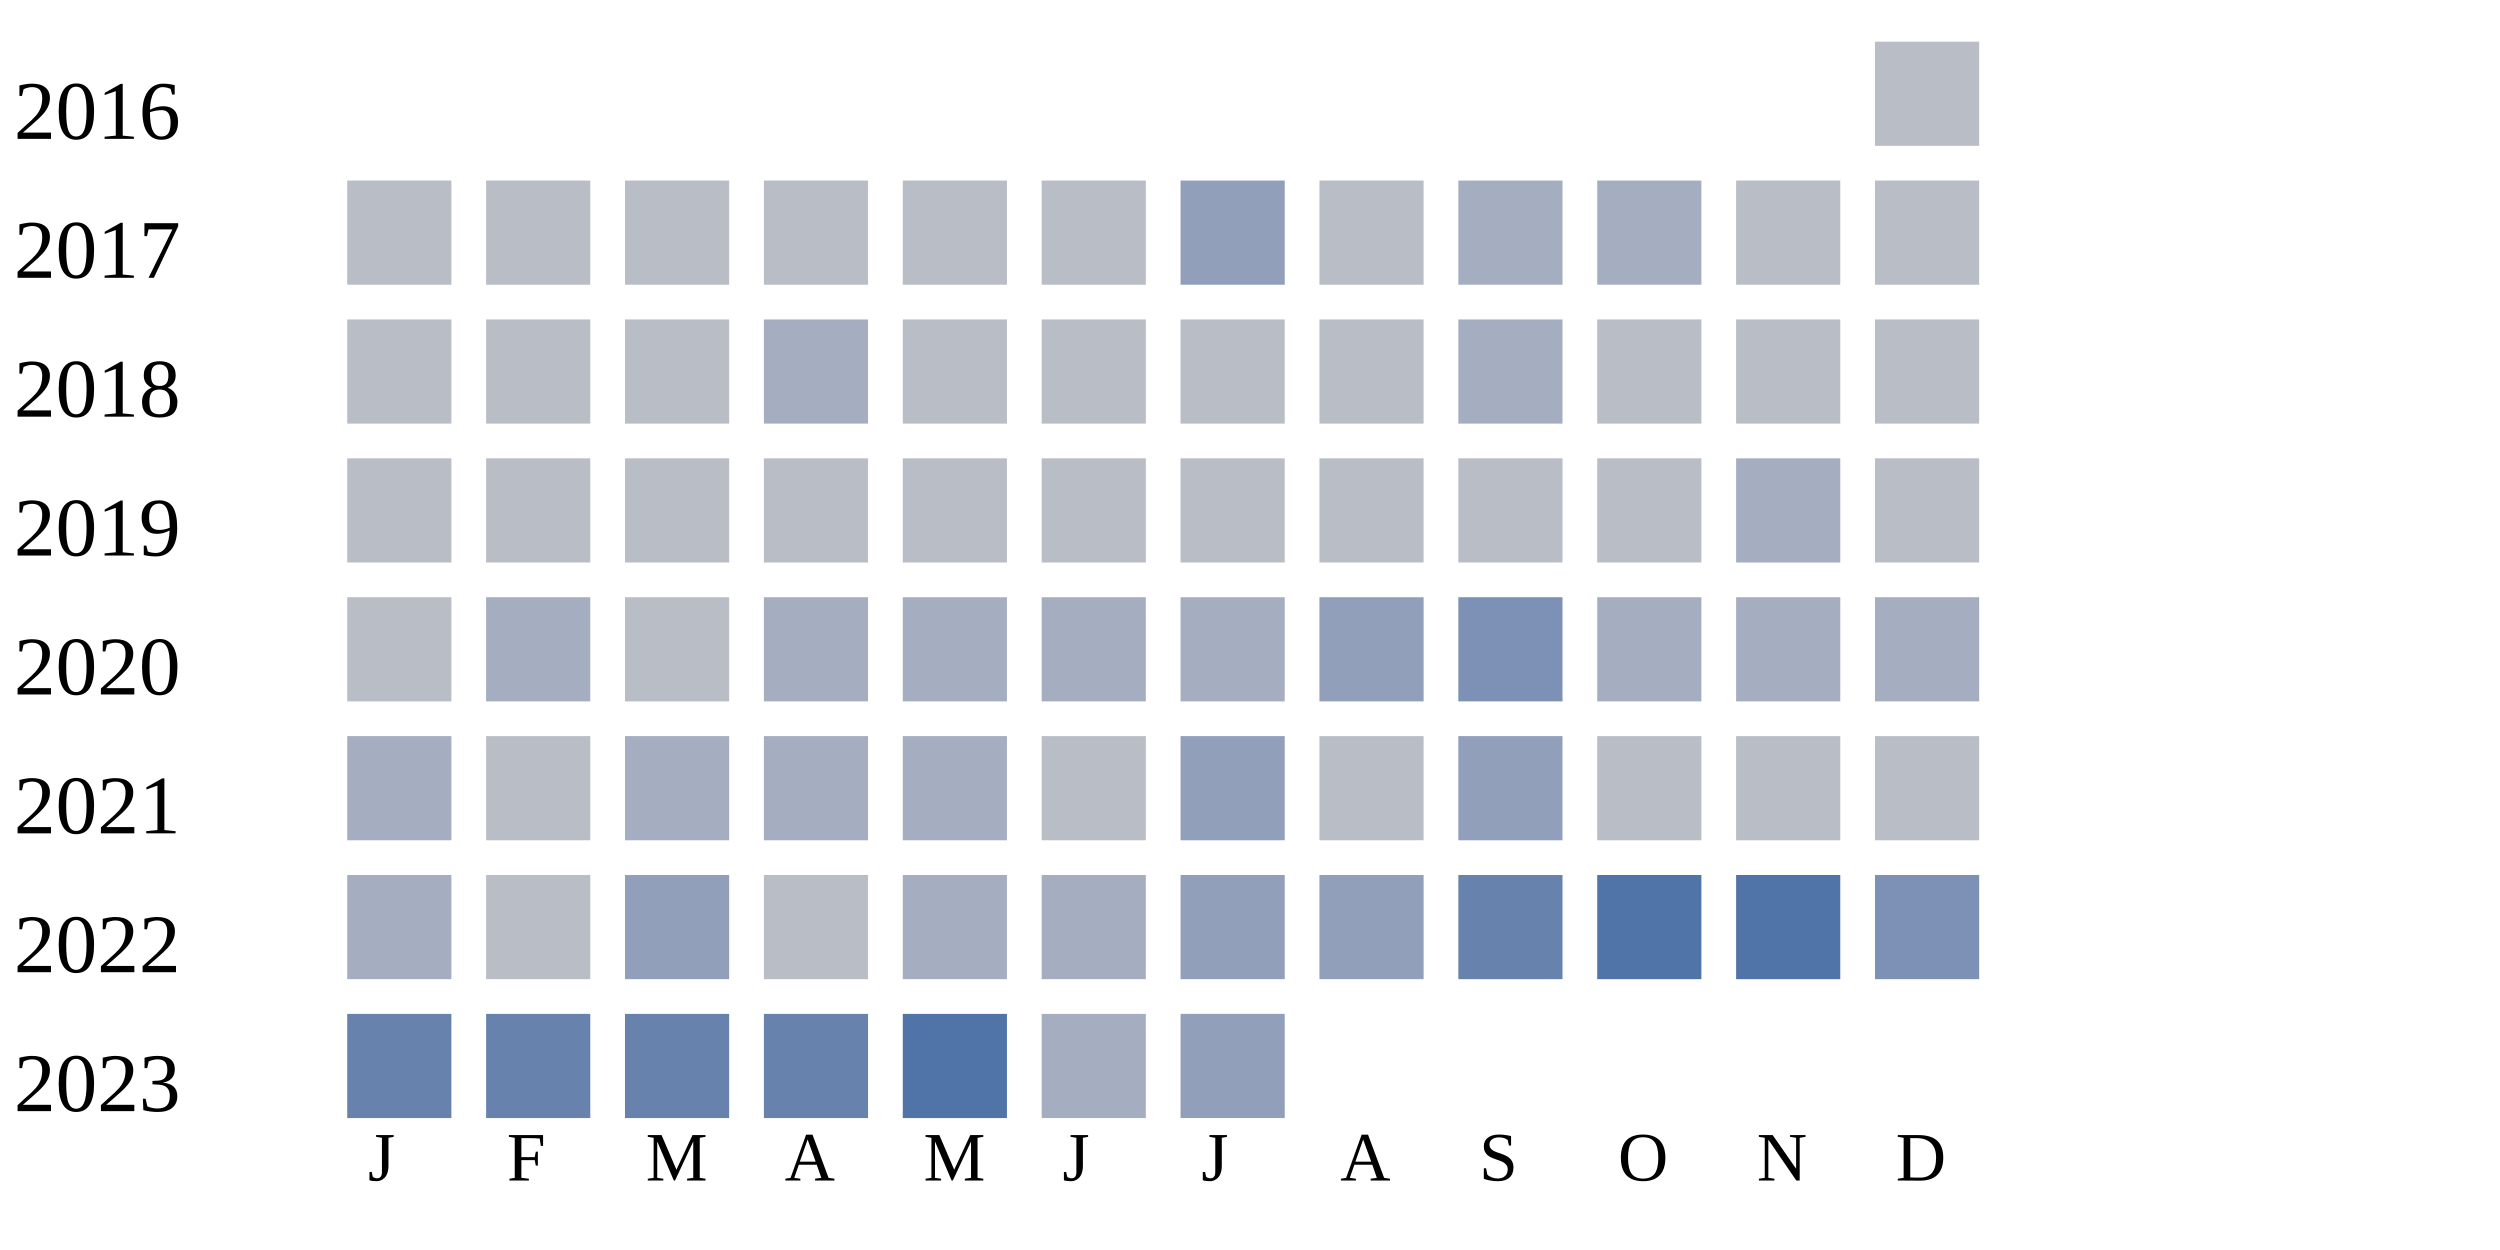
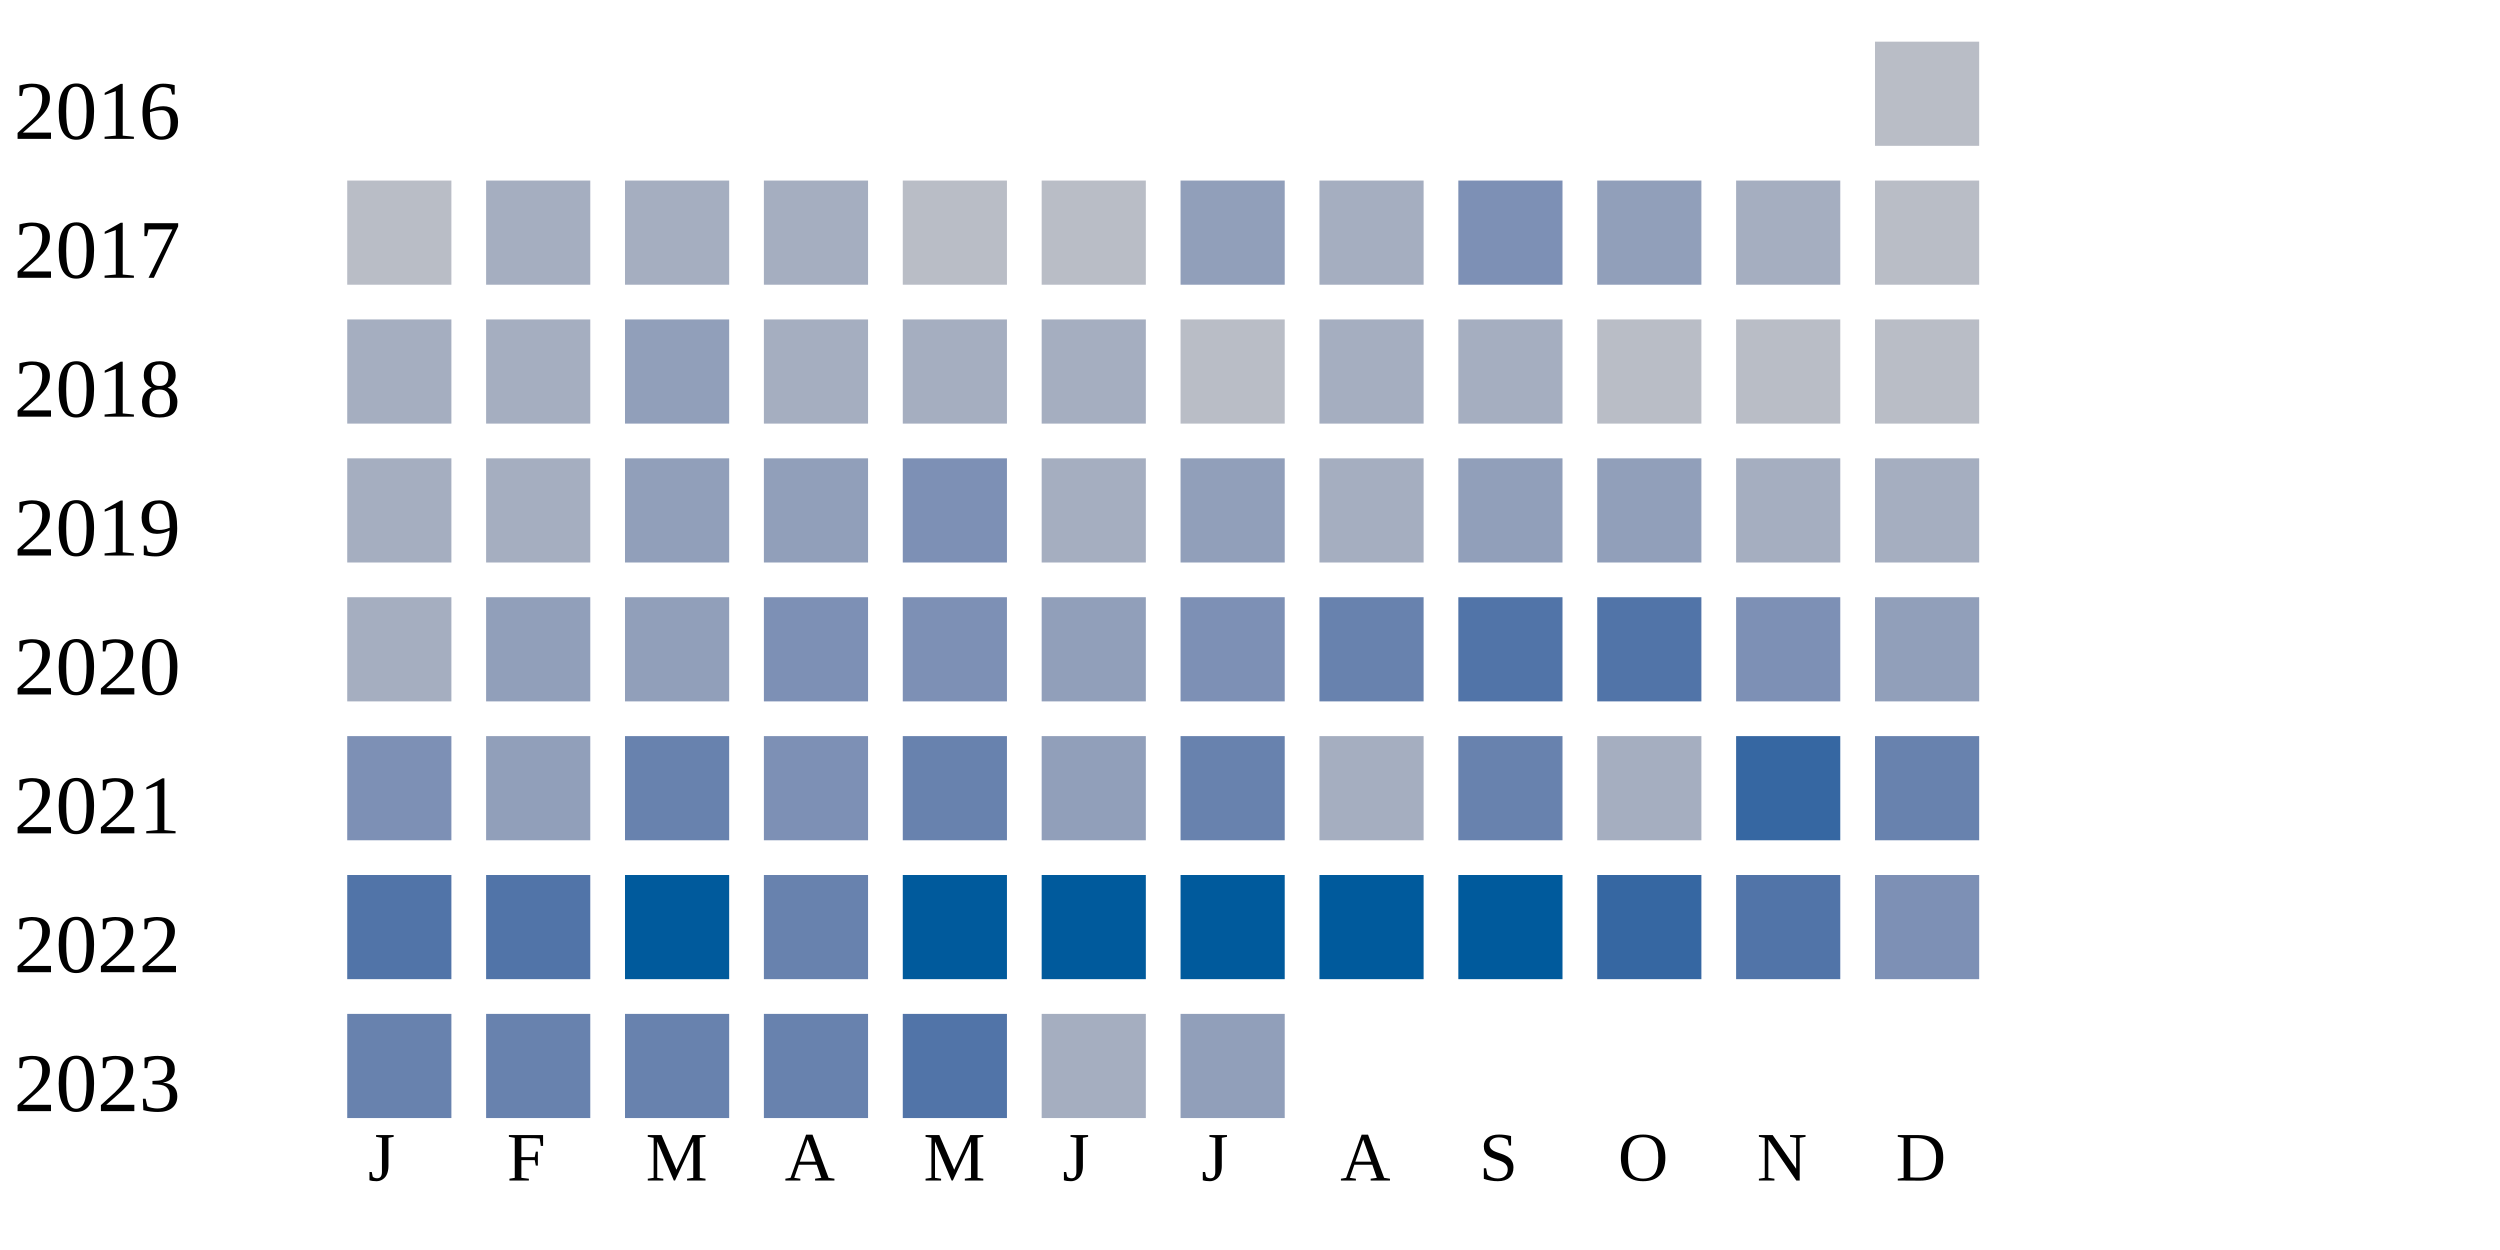
<svg xmlns="http://www.w3.org/2000/svg" width="360" height="180">
  <g transform="translate(0 0)">
    <text x="2" y="20">2016</text>
    <rect x="270" y="6" width="15" height="15" fill="#b9bdc6" />
  </g>
  <g transform="translate(0 20)">
    <text x="2" y="20">2017</text>
    <rect x="50" y="6" width="15" height="15" fill="#b9bdc6" />
-     <rect x="70" y="6" width="15" height="15" fill="#b9bdc6" />
-     <rect x="90" y="6" width="15" height="15" fill="#b9bdc6" />
-     <rect x="110" y="6" width="15" height="15" fill="#b9bdc6" />
+     <rect x="70" y="6" width="15" height="15" fill="#a5aec0" />
+     <rect x="90" y="6" width="15" height="15" fill="#a5aec0" />
+     <rect x="110" y="6" width="15" height="15" fill="#a5aec0" />
    <rect x="130" y="6" width="15" height="15" fill="#b9bdc6" />
    <rect x="150" y="6" width="15" height="15" fill="#b9bdc6" />
    <rect x="170" y="6" width="15" height="15" fill="#919fba" />
-     <rect x="190" y="6" width="15" height="15" fill="#b9bdc6" />
-     <rect x="210" y="6" width="15" height="15" fill="#a5aec0" />
-     <rect x="230" y="6" width="15" height="15" fill="#a5aec0" />
-     <rect x="250" y="6" width="15" height="15" fill="#b9bdc6" />
+     <rect x="190" y="6" width="15" height="15" fill="#a5aec0" />
+     <rect x="210" y="6" width="15" height="15" fill="#7d90b5" />
+     <rect x="230" y="6" width="15" height="15" fill="#919fba" />
+     <rect x="250" y="6" width="15" height="15" fill="#a5aec0" />
    <rect x="270" y="6" width="15" height="15" fill="#b9bdc6" />
  </g>
  <g transform="translate(0 40)">
    <text x="2" y="20">2018</text>
-     <rect x="50" y="6" width="15" height="15" fill="#b9bdc6" />
-     <rect x="70" y="6" width="15" height="15" fill="#b9bdc6" />
-     <rect x="90" y="6" width="15" height="15" fill="#b9bdc6" />
+     <rect x="50" y="6" width="15" height="15" fill="#a5aec0" />
+     <rect x="70" y="6" width="15" height="15" fill="#a5aec0" />
+     <rect x="90" y="6" width="15" height="15" fill="#919fba" />
    <rect x="110" y="6" width="15" height="15" fill="#a5aec0" />
-     <rect x="130" y="6" width="15" height="15" fill="#b9bdc6" />
-     <rect x="150" y="6" width="15" height="15" fill="#b9bdc6" />
+     <rect x="130" y="6" width="15" height="15" fill="#a5aec0" />
+     <rect x="150" y="6" width="15" height="15" fill="#a5aec0" />
    <rect x="170" y="6" width="15" height="15" fill="#b9bdc6" />
-     <rect x="190" y="6" width="15" height="15" fill="#b9bdc6" />
+     <rect x="190" y="6" width="15" height="15" fill="#a5aec0" />
    <rect x="210" y="6" width="15" height="15" fill="#a5aec0" />
    <rect x="230" y="6" width="15" height="15" fill="#b9bdc6" />
    <rect x="250" y="6" width="15" height="15" fill="#b9bdc6" />
    <rect x="270" y="6" width="15" height="15" fill="#b9bdc6" />
  </g>
  <g transform="translate(0 60)">
    <text x="2" y="20">2019</text>
-     <rect x="50" y="6" width="15" height="15" fill="#b9bdc6" />
-     <rect x="70" y="6" width="15" height="15" fill="#b9bdc6" />
-     <rect x="90" y="6" width="15" height="15" fill="#b9bdc6" />
-     <rect x="110" y="6" width="15" height="15" fill="#b9bdc6" />
-     <rect x="130" y="6" width="15" height="15" fill="#b9bdc6" />
-     <rect x="150" y="6" width="15" height="15" fill="#b9bdc6" />
-     <rect x="170" y="6" width="15" height="15" fill="#b9bdc6" />
-     <rect x="190" y="6" width="15" height="15" fill="#b9bdc6" />
-     <rect x="210" y="6" width="15" height="15" fill="#b9bdc6" />
-     <rect x="230" y="6" width="15" height="15" fill="#b9bdc6" />
+     <rect x="50" y="6" width="15" height="15" fill="#a5aec0" />
+     <rect x="70" y="6" width="15" height="15" fill="#a5aec0" />
+     <rect x="90" y="6" width="15" height="15" fill="#919fba" />
+     <rect x="110" y="6" width="15" height="15" fill="#919fba" />
+     <rect x="130" y="6" width="15" height="15" fill="#7d90b5" />
+     <rect x="150" y="6" width="15" height="15" fill="#a5aec0" />
+     <rect x="170" y="6" width="15" height="15" fill="#919fba" />
+     <rect x="190" y="6" width="15" height="15" fill="#a5aec0" />
+     <rect x="210" y="6" width="15" height="15" fill="#919fba" />
+     <rect x="230" y="6" width="15" height="15" fill="#919fba" />
    <rect x="250" y="6" width="15" height="15" fill="#a5aec0" />
-     <rect x="270" y="6" width="15" height="15" fill="#b9bdc6" />
+     <rect x="270" y="6" width="15" height="15" fill="#a5aec0" />
  </g>
  <g transform="translate(0 80)">
    <text x="2" y="20">2020</text>
-     <rect x="50" y="6" width="15" height="15" fill="#b9bdc6" />
-     <rect x="70" y="6" width="15" height="15" fill="#a5aec0" />
-     <rect x="90" y="6" width="15" height="15" fill="#b9bdc6" />
-     <rect x="110" y="6" width="15" height="15" fill="#a5aec0" />
-     <rect x="130" y="6" width="15" height="15" fill="#a5aec0" />
-     <rect x="150" y="6" width="15" height="15" fill="#a5aec0" />
-     <rect x="170" y="6" width="15" height="15" fill="#a5aec0" />
-     <rect x="190" y="6" width="15" height="15" fill="#919fba" />
-     <rect x="210" y="6" width="15" height="15" fill="#7d90b5" />
-     <rect x="230" y="6" width="15" height="15" fill="#a5aec0" />
-     <rect x="250" y="6" width="15" height="15" fill="#a5aec0" />
-     <rect x="270" y="6" width="15" height="15" fill="#a5aec0" />
+     <rect x="50" y="6" width="15" height="15" fill="#a5aec0" />
+     <rect x="70" y="6" width="15" height="15" fill="#919fba" />
+     <rect x="90" y="6" width="15" height="15" fill="#919fba" />
+     <rect x="110" y="6" width="15" height="15" fill="#7d90b5" />
+     <rect x="130" y="6" width="15" height="15" fill="#7d90b5" />
+     <rect x="150" y="6" width="15" height="15" fill="#919fba" />
+     <rect x="170" y="6" width="15" height="15" fill="#7d90b5" />
+     <rect x="190" y="6" width="15" height="15" fill="#6882ae" />
+     <rect x="210" y="6" width="15" height="15" fill="#5174a8" />
+     <rect x="230" y="6" width="15" height="15" fill="#5174a8" />
+     <rect x="250" y="6" width="15" height="15" fill="#7d90b5" />
+     <rect x="270" y="6" width="15" height="15" fill="#919fba" />
  </g>
  <g transform="translate(0 100)">
    <text x="2" y="20">2021</text>
-     <rect x="50" y="6" width="15" height="15" fill="#a5aec0" />
-     <rect x="70" y="6" width="15" height="15" fill="#b9bdc6" />
-     <rect x="90" y="6" width="15" height="15" fill="#a5aec0" />
-     <rect x="110" y="6" width="15" height="15" fill="#a5aec0" />
-     <rect x="130" y="6" width="15" height="15" fill="#a5aec0" />
-     <rect x="150" y="6" width="15" height="15" fill="#b9bdc6" />
-     <rect x="170" y="6" width="15" height="15" fill="#919fba" />
-     <rect x="190" y="6" width="15" height="15" fill="#b9bdc6" />
-     <rect x="210" y="6" width="15" height="15" fill="#919fba" />
-     <rect x="230" y="6" width="15" height="15" fill="#b9bdc6" />
-     <rect x="250" y="6" width="15" height="15" fill="#b9bdc6" />
-     <rect x="270" y="6" width="15" height="15" fill="#b9bdc6" />
+     <rect x="50" y="6" width="15" height="15" fill="#7d90b5" />
+     <rect x="70" y="6" width="15" height="15" fill="#919fba" />
+     <rect x="90" y="6" width="15" height="15" fill="#6882ae" />
+     <rect x="110" y="6" width="15" height="15" fill="#7d90b5" />
+     <rect x="130" y="6" width="15" height="15" fill="#6882ae" />
+     <rect x="150" y="6" width="15" height="15" fill="#919fba" />
+     <rect x="170" y="6" width="15" height="15" fill="#6882ae" />
+     <rect x="190" y="6" width="15" height="15" fill="#a5aec0" />
+     <rect x="210" y="6" width="15" height="15" fill="#6882ae" />
+     <rect x="230" y="6" width="15" height="15" fill="#a5aec0" />
+     <rect x="250" y="6" width="15" height="15" fill="#3667a2" />
+     <rect x="270" y="6" width="15" height="15" fill="#6882ae" />
  </g>
  <g transform="translate(0 120)">
    <text x="2" y="20">2022</text>
-     <rect x="50" y="6" width="15" height="15" fill="#a5aec0" />
-     <rect x="70" y="6" width="15" height="15" fill="#b9bdc6" />
-     <rect x="90" y="6" width="15" height="15" fill="#919fba" />
-     <rect x="110" y="6" width="15" height="15" fill="#b9bdc6" />
-     <rect x="130" y="6" width="15" height="15" fill="#a5aec0" />
-     <rect x="150" y="6" width="15" height="15" fill="#a5aec0" />
-     <rect x="170" y="6" width="15" height="15" fill="#919fba" />
-     <rect x="190" y="6" width="15" height="15" fill="#919fba" />
-     <rect x="210" y="6" width="15" height="15" fill="#6882ae" />
-     <rect x="230" y="6" width="15" height="15" fill="#5174a8" />
+     <rect x="50" y="6" width="15" height="15" fill="#5174a8" />
+     <rect x="70" y="6" width="15" height="15" fill="#5174a8" />
+     <rect x="90" y="6" width="15" height="15" fill="#005a9c" />
+     <rect x="110" y="6" width="15" height="15" fill="#6882ae" />
+     <rect x="130" y="6" width="15" height="15" fill="#005a9c" />
+     <rect x="150" y="6" width="15" height="15" fill="#005a9c" />
+     <rect x="170" y="6" width="15" height="15" fill="#005a9c" />
+     <rect x="190" y="6" width="15" height="15" fill="#005a9c" />
+     <rect x="210" y="6" width="15" height="15" fill="#005a9c" />
+     <rect x="230" y="6" width="15" height="15" fill="#3667a2" />
    <rect x="250" y="6" width="15" height="15" fill="#5174a8" />
    <rect x="270" y="6" width="15" height="15" fill="#7d90b5" />
  </g>
  <g transform="translate(0 140)">
    <text x="2" y="20">2023</text>
    <rect x="50" y="6" width="15" height="15" fill="#6882ae" />
    <rect x="70" y="6" width="15" height="15" fill="#6882ae" />
    <rect x="90" y="6" width="15" height="15" fill="#6882ae" />
    <rect x="110" y="6" width="15" height="15" fill="#6882ae" />
    <rect x="130" y="6" width="15" height="15" fill="#5174a8" />
    <rect x="150" y="6" width="15" height="15" fill="#a5aec0" />
    <rect x="170" y="6" width="15" height="15" fill="#919fba" />
  </g>
  <text style="font-size: 10px; text-align: center" x="53" y="170">J</text>
  <text style="font-size: 10px; text-align: center" x="73" y="170">F</text>
  <text style="font-size: 10px; text-align: center" x="93" y="170">M</text>
  <text style="font-size: 10px; text-align: center" x="113" y="170">A</text>
  <text style="font-size: 10px; text-align: center" x="133" y="170">M</text>
  <text style="font-size: 10px; text-align: center" x="153" y="170">J</text>
  <text style="font-size: 10px; text-align: center" x="173" y="170">J</text>
  <text style="font-size: 10px; text-align: center" x="193" y="170">A</text>
  <text style="font-size: 10px; text-align: center" x="213" y="170">S</text>
  <text style="font-size: 10px; text-align: center" x="233" y="170">O</text>
  <text style="font-size: 10px; text-align: center" x="253" y="170">N</text>
  <text style="font-size: 10px; text-align: center" x="273" y="170">D</text>
  <text style="font-size: 10px;" x="155" y="189">Less</text>
  <rect fill="#b9bdc6" width="10" height="10" x="180" y="180" />
  <rect fill="#919fba" width="10" height="10" x="195" y="180" />
  <rect fill="#6882ae" width="10" height="10" x="210" y="180" />
  <rect fill="#005a9c" width="10" height="10" x="225" y="180" />
  <text x="240" y="189" style="font-size: 10px;">More</text>
</svg>
